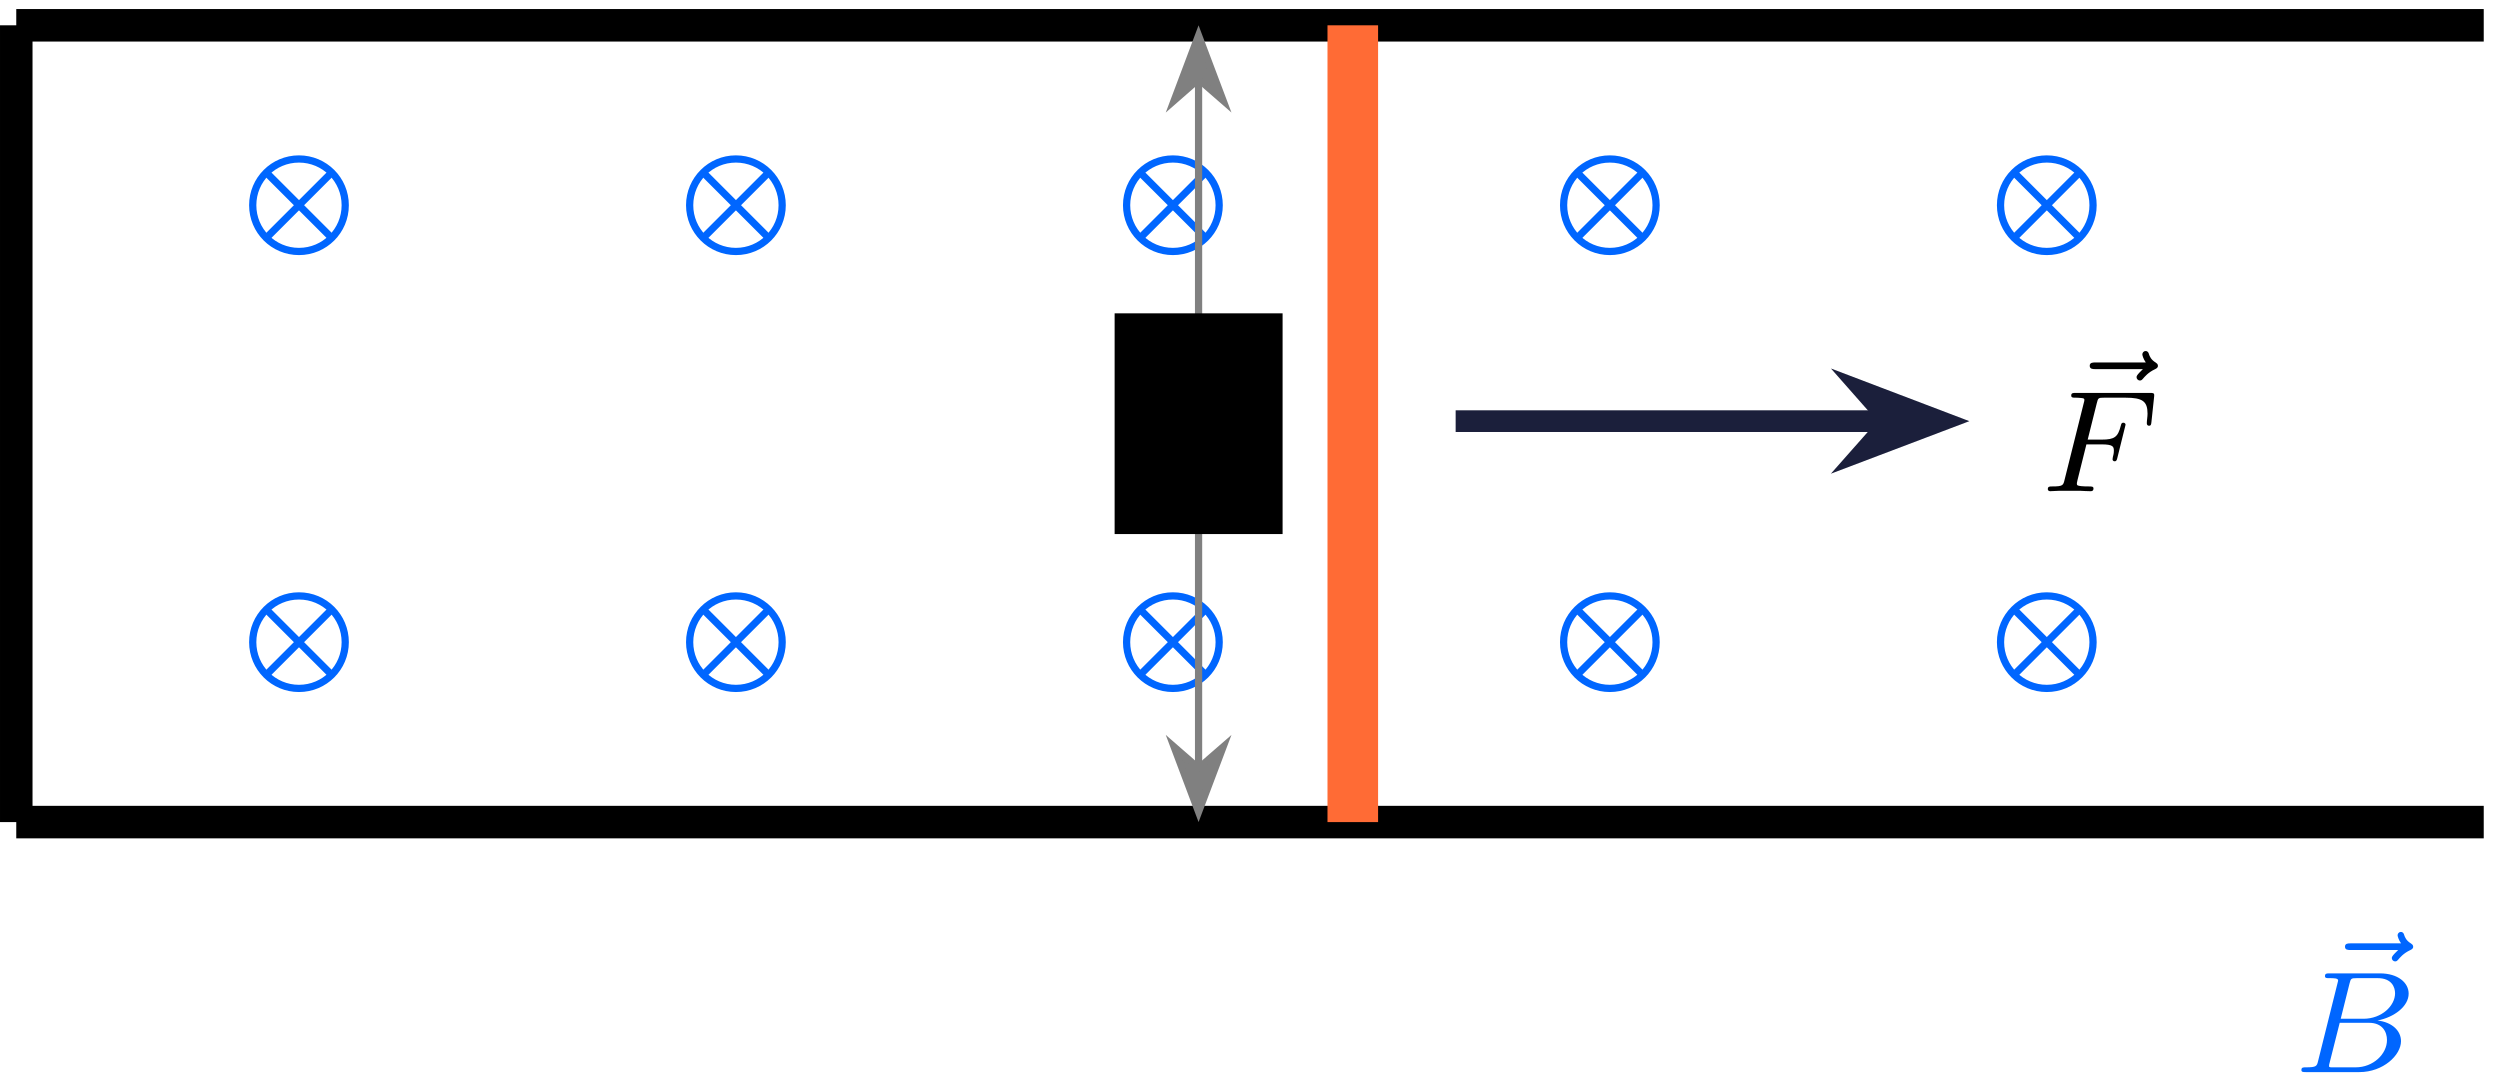
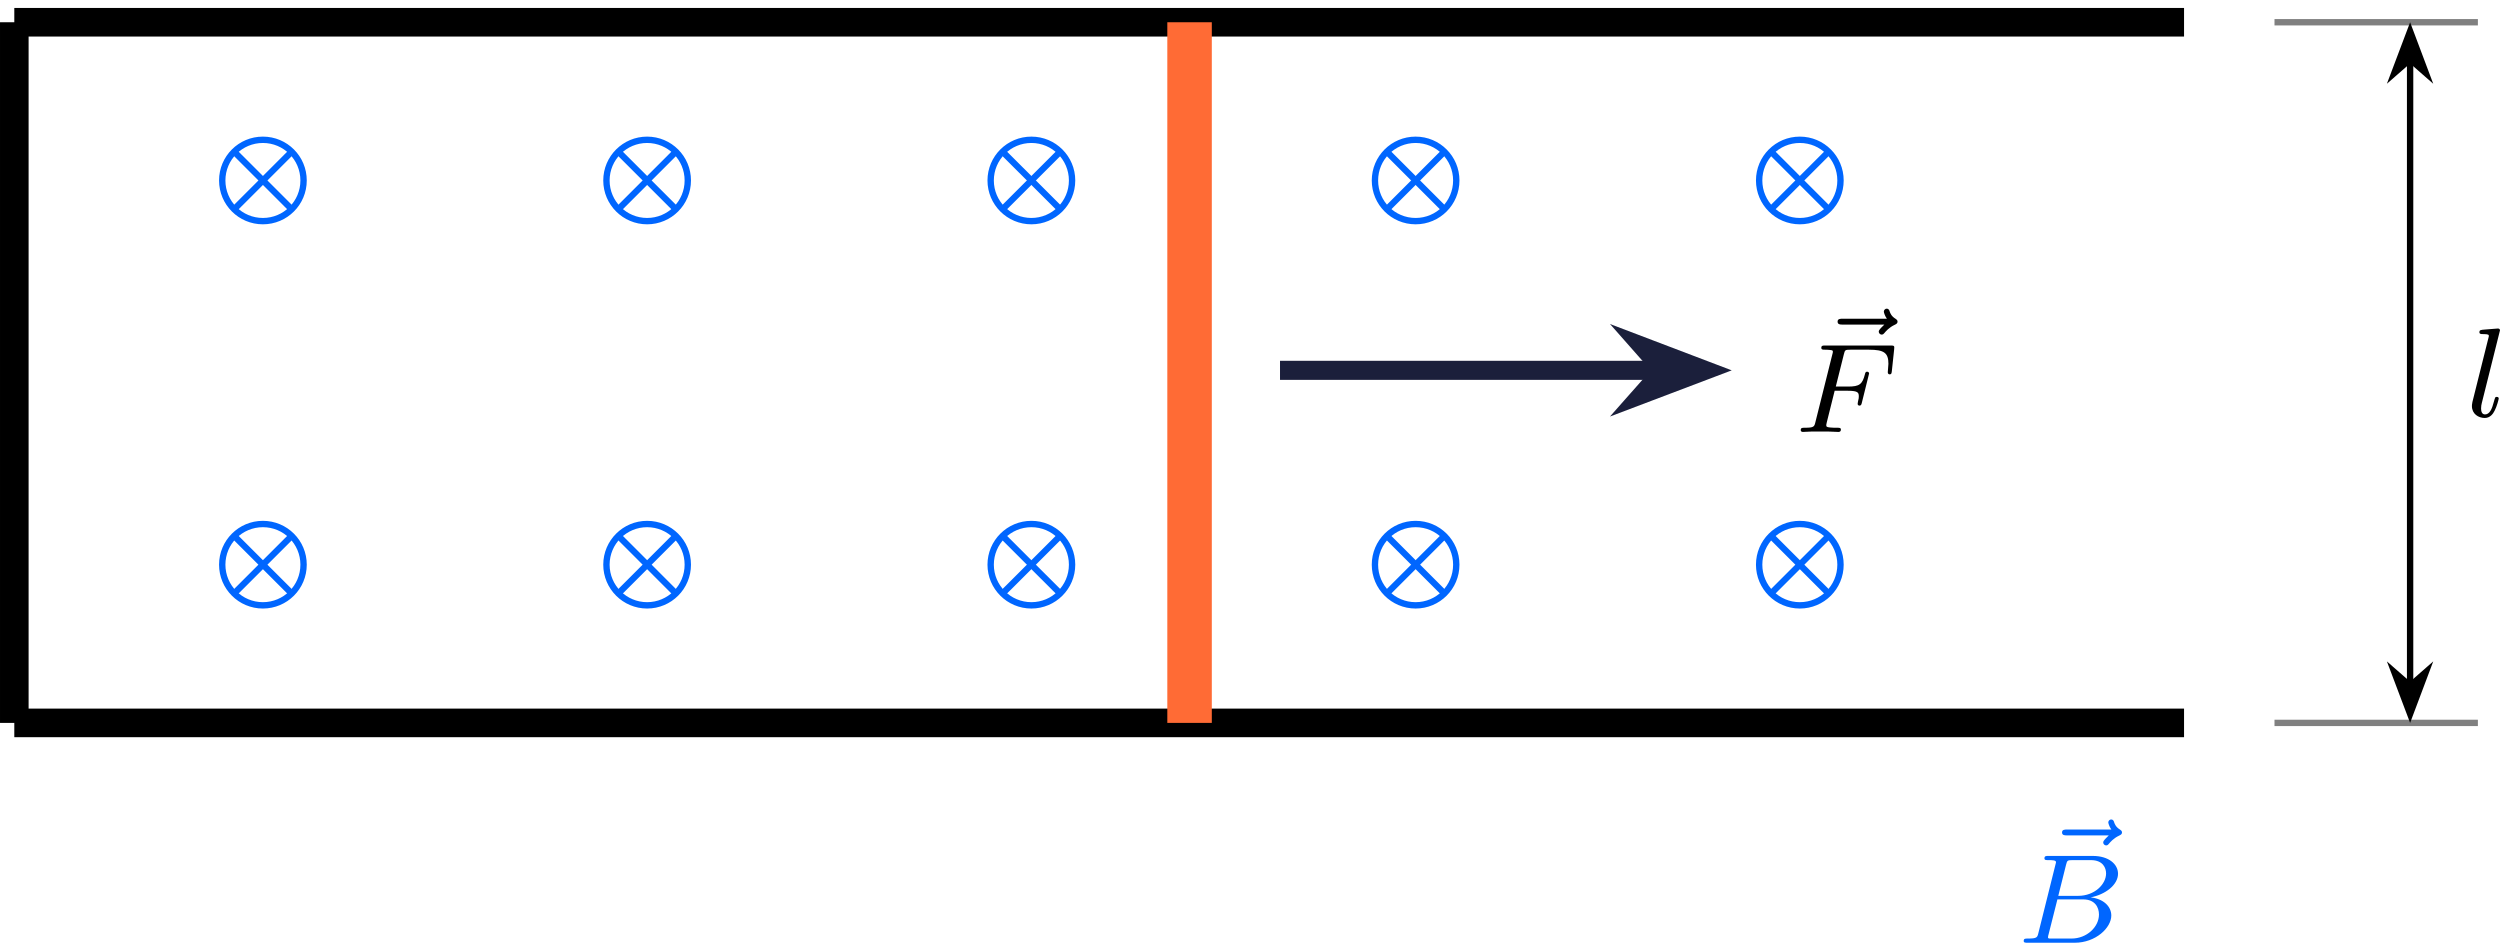
- <svg xmlns="http://www.w3.org/2000/svg" xmlns:xlink="http://www.w3.org/1999/xlink" version="1.1" width="179.213pt" height="76.854pt" viewBox="-70.006 -70.008 137.856 59.118">
+ <svg xmlns="http://www.w3.org/2000/svg" xmlns:xlink="http://www.w3.org/1999/xlink" version="1.1" width="203.804pt" height="76.854pt" viewBox="-70.006 -70.008 156.772 59.118">
  <defs>
    <path id="g0-66" d="M1.347-.63C1.275-.327 1.259-.263 .669-.263C.518-.263 .422-.263 .422-.112C.422 0 .526 0 .662 0H3.618C4.933 0 5.914-.933 5.914-1.706C5.914-2.287 5.412-2.758 4.615-2.845C5.539-3.021 6.336-3.626 6.336-4.328C6.336-4.926 5.754-5.444 4.75-5.444H1.969C1.825-5.444 1.722-5.444 1.722-5.292C1.722-5.181 1.817-5.181 1.953-5.181C2.216-5.181 2.447-5.181 2.447-5.053C2.447-5.021 2.439-5.013 2.415-4.91L1.347-.63ZM2.59-2.941L3.076-4.886C3.148-5.157 3.156-5.181 3.483-5.181H4.631C5.412-5.181 5.587-4.67 5.587-4.344C5.587-3.666 4.862-2.941 3.842-2.941H2.59ZM2.04-.263C1.969-.279 1.945-.279 1.945-.335C1.945-.399 1.961-.462 1.977-.51L2.534-2.718H4.152C4.894-2.718 5.141-2.216 5.141-1.769C5.141-.988 4.376-.263 3.419-.263H2.04Z" />
    <path id="g0-70" d="M2.519-2.582H3.347C4.001-2.582 4.033-2.455 4.033-2.224C4.033-2.168 4.033-2.088 3.977-1.881C3.969-1.849 3.961-1.785 3.961-1.761C3.961-1.753 3.961-1.65 4.081-1.65C4.176-1.65 4.2-1.73 4.224-1.833L4.647-3.539C4.655-3.555 4.678-3.658 4.678-3.666C4.678-3.698 4.655-3.778 4.551-3.778C4.455-3.778 4.439-3.706 4.415-3.61C4.256-2.989 4.073-2.845 3.363-2.845H2.59L3.092-4.854C3.164-5.141 3.172-5.157 3.499-5.157H4.67C5.619-5.157 5.89-4.957 5.89-4.272C5.89-4.105 5.85-3.897 5.85-3.746C5.85-3.65 5.906-3.61 5.97-3.61C6.081-3.61 6.089-3.682 6.105-3.818L6.249-5.173C6.257-5.212 6.257-5.268 6.257-5.308C6.257-5.42 6.161-5.42 6.017-5.42H1.929C1.785-5.42 1.682-5.42 1.682-5.276C1.682-5.157 1.777-5.157 1.913-5.157C1.969-5.157 2.08-5.157 2.216-5.141C2.383-5.125 2.407-5.109 2.407-5.029C2.407-4.989 2.399-4.957 2.375-4.87L1.315-.63C1.243-.327 1.227-.263 .638-.263C.486-.263 .391-.263 .391-.112C.391-.08 .414 0 .518 0C.685 0 .877-.024 1.052-.024H2.152C2.303-.016 2.59 0 2.742 0C2.798 0 2.909 0 2.909-.151C2.909-.263 2.813-.263 2.646-.263S2.415-.263 2.232-.279C2.016-.303 1.993-.327 1.993-.422C1.993-.43 1.993-.478 2.024-.598L2.519-2.582Z" />
    <path id="g0-108" d="M2.088-5.292C2.096-5.308 2.12-5.412 2.12-5.42C2.12-5.46 2.088-5.531 1.993-5.531L1.188-5.467C.893-5.444 .829-5.436 .829-5.292C.829-5.181 .94-5.181 1.036-5.181C1.419-5.181 1.419-5.133 1.419-5.061C1.419-5.037 1.419-5.021 1.379-4.878L.391-.925C.359-.797 .359-.677 .359-.669C.359-.175 .765 .08 1.164 .08C1.506 .08 1.69-.191 1.777-.367C1.921-.63 2.04-1.1 2.04-1.14C2.04-1.188 2.016-1.243 1.913-1.243C1.841-1.243 1.817-1.203 1.817-1.196C1.801-1.172 1.761-1.028 1.737-.94C1.618-.478 1.467-.143 1.18-.143C.988-.143 .933-.327 .933-.518C.933-.669 .956-.757 .98-.861L2.088-5.292Z" />
    <path id="g0-126" d="M4.392-4.718L4.2-4.527C4.065-4.384 4.041-4.328 4.041-4.272C4.041-4.176 4.129-4.089 4.224-4.089C4.312-4.089 4.352-4.144 4.376-4.168C4.487-4.296 4.678-4.535 5.053-4.71C5.133-4.75 5.22-4.79 5.22-4.902C5.22-5.005 5.141-5.045 5.101-5.077C4.838-5.236 4.766-5.42 4.726-5.539C4.71-5.603 4.67-5.715 4.543-5.715C4.423-5.715 4.36-5.611 4.36-5.531C4.36-5.483 4.415-5.276 4.551-5.085H1.761C1.634-5.085 1.459-5.085 1.459-4.902S1.634-4.718 1.761-4.718H4.392Z" />
  </defs>
  <g id="page1">
    <path d="M-50.969-34.598C-50.969-36.008-52.109-37.148-53.52-37.148C-54.93-37.148-56.07-36.008-56.07-34.598C-56.07-33.188-54.93-32.047-53.52-32.047C-52.109-32.047-50.969-33.188-50.969-34.598Z" stroke="#06f" fill="none" stroke-width=".399" stroke-miterlimit="10" />
    <path d="M-55.305-32.812L-51.734-36.383" stroke="#06f" fill="none" stroke-width=".399" stroke-miterlimit="10" />
    <path d="M-55.305-36.383L-51.734-32.812" stroke="#06f" fill="none" stroke-width=".399" stroke-miterlimit="10" />
    <path d="M-50.969-58.691C-50.969-60.102-52.109-61.242-53.52-61.242C-54.93-61.242-56.07-60.102-56.07-58.691C-56.07-57.281-54.93-56.141-53.52-56.141C-52.109-56.141-50.969-57.281-50.969-58.691Z" stroke="#06f" fill="none" stroke-width=".399" stroke-miterlimit="10" />
    <path d="M-55.305-56.906L-51.734-60.477" stroke="#06f" fill="none" stroke-width=".399" stroke-miterlimit="10" />
    <path d="M-55.305-60.477L-51.734-56.906" stroke="#06f" fill="none" stroke-width=".399" stroke-miterlimit="10" />
    <path d="M-26.875-34.598C-26.875-36.008-28.016-37.148-29.426-37.148C-30.832-37.148-31.977-36.008-31.977-34.598C-31.977-33.188-30.832-32.047-29.426-32.047C-28.016-32.047-26.875-33.188-26.875-34.598Z" stroke="#06f" fill="none" stroke-width=".399" stroke-miterlimit="10" />
    <path d="M-31.211-32.812L-27.641-36.383" stroke="#06f" fill="none" stroke-width=".399" stroke-miterlimit="10" />
    <path d="M-31.211-36.383L-27.641-32.812" stroke="#06f" fill="none" stroke-width=".399" stroke-miterlimit="10" />
    <path d="M-26.875-58.691C-26.875-60.102-28.016-61.242-29.426-61.242C-30.832-61.242-31.977-60.102-31.977-58.691C-31.977-57.281-30.832-56.141-29.426-56.141C-28.016-56.141-26.875-57.281-26.875-58.691Z" stroke="#06f" fill="none" stroke-width=".399" stroke-miterlimit="10" />
    <path d="M-31.211-56.906L-27.641-60.477" stroke="#06f" fill="none" stroke-width=".399" stroke-miterlimit="10" />
    <path d="M-31.211-60.477L-27.641-56.906" stroke="#06f" fill="none" stroke-width=".399" stroke-miterlimit="10" />
    <path d="M-2.777-34.598C-2.777-36.008-3.922-37.148-5.328-37.148C-6.738-37.148-7.883-36.008-7.883-34.598C-7.883-33.188-6.738-32.047-5.328-32.047C-3.922-32.047-2.777-33.188-2.777-34.598Z" stroke="#06f" fill="none" stroke-width=".399" stroke-miterlimit="10" />
    <path d="M-7.117-32.812L-3.543-36.383" stroke="#06f" fill="none" stroke-width=".399" stroke-miterlimit="10" />
    <path d="M-7.117-36.383L-3.543-32.812" stroke="#06f" fill="none" stroke-width=".399" stroke-miterlimit="10" />
    <path d="M-2.777-58.691C-2.777-60.102-3.922-61.242-5.328-61.242C-6.738-61.242-7.883-60.102-7.883-58.691C-7.883-57.281-6.738-56.141-5.328-56.141C-3.922-56.141-2.777-57.281-2.777-58.691Z" stroke="#06f" fill="none" stroke-width=".399" stroke-miterlimit="10" />
    <path d="M-7.117-56.906L-3.543-60.477" stroke="#06f" fill="none" stroke-width=".399" stroke-miterlimit="10" />
    <path d="M-7.117-60.477L-3.543-56.906" stroke="#06f" fill="none" stroke-width=".399" stroke-miterlimit="10" />
    <path d="M21.316-34.598C21.316-36.008 20.176-37.148 18.766-37.148C17.355-37.148 16.215-36.008 16.215-34.598C16.215-33.188 17.355-32.047 18.766-32.047C20.176-32.047 21.316-33.188 21.316-34.598Z" stroke="#06f" fill="none" stroke-width=".399" stroke-miterlimit="10" />
    <path d="M16.98-32.812L20.551-36.383" stroke="#06f" fill="none" stroke-width=".399" stroke-miterlimit="10" />
    <path d="M16.98-36.383L20.551-32.812" stroke="#06f" fill="none" stroke-width=".399" stroke-miterlimit="10" />
    <path d="M21.316-58.691C21.316-60.102 20.176-61.242 18.766-61.242C17.355-61.242 16.215-60.102 16.215-58.691C16.215-57.281 17.355-56.141 18.766-56.141C20.176-56.141 21.316-57.281 21.316-58.691Z" stroke="#06f" fill="none" stroke-width=".399" stroke-miterlimit="10" />
    <path d="M16.98-56.906L20.551-60.477" stroke="#06f" fill="none" stroke-width=".399" stroke-miterlimit="10" />
    <path d="M16.98-60.477L20.551-56.906" stroke="#06f" fill="none" stroke-width=".399" stroke-miterlimit="10" />
    <path d="M45.41-34.598C45.41-36.008 44.269-37.148 42.859-37.148S40.308-36.008 40.308-34.598C40.308-33.188 41.449-32.047 42.859-32.047S45.41-33.188 45.41-34.598Z" stroke="#06f" fill="none" stroke-width=".399" stroke-miterlimit="10" />
    <path d="M41.074-32.812L44.644-36.383" stroke="#06f" fill="none" stroke-width=".399" stroke-miterlimit="10" />
    <path d="M41.074-36.383L44.644-32.812" stroke="#06f" fill="none" stroke-width=".399" stroke-miterlimit="10" />
    <path d="M45.41-58.691C45.41-60.102 44.269-61.242 42.859-61.242S40.308-60.102 40.308-58.691C40.308-57.281 41.449-56.141 42.859-56.141S45.41-57.281 45.41-58.691Z" stroke="#06f" fill="none" stroke-width=".399" stroke-miterlimit="10" />
    <path d="M41.074-56.906L44.644-60.477" stroke="#06f" fill="none" stroke-width=".399" stroke-miterlimit="10" />
    <path d="M41.074-60.477L44.644-56.906" stroke="#06f" fill="none" stroke-width=".399" stroke-miterlimit="10" />
    <g fill="#06f" transform="matrix(1 0 0 1 125.5879 13.786)">
      <use x="-67.745" y="-26.69" xlink:href="#g0-126" />
      <use x="-69.111" y="-24.676" xlink:href="#g0-66" />
    </g>
    <path d="M-69.109-24.676H66.953" stroke="#000" fill="none" stroke-width="1.793" stroke-miterlimit="10" />
    <path d="M-69.109-68.613H66.953" stroke="#000" fill="none" stroke-width="1.793" stroke-miterlimit="10" />
    <path d="M-69.109-24.676V-68.613" stroke="#000" fill="none" stroke-width="1.793" stroke-miterlimit="10" />
    <path d="M4.59-24.676V-68.613" stroke="#ff6b35" fill="none" stroke-width="2.79" stroke-miterlimit="10" />
    <path d="M10.262-46.785H34.015" stroke="#1b1f3b" fill="none" stroke-width="1.196" stroke-miterlimit="10" />
    <path d="M36.906-46.785L33.004-48.27L34.313-46.785L33.004-45.305Z" fill="#1b1f3b" />
    <path d="M36.906-46.785L33.004-48.27L34.313-46.785L33.004-45.305Z" stroke="#1b1f3b" fill="none" stroke-width="1.196" stroke-miterlimit="10" />
    <g transform="matrix(1 0 0 1 111.6355 -18.246)">
      <use x="-67.868" y="-26.69" xlink:href="#g0-126" />
      <use x="-69.111" y="-24.676" xlink:href="#g0-70" />
    </g>
-     <path d="M-3.914-27.738V-65.551" stroke="#808080" fill="none" stroke-width=".399" stroke-miterlimit="10" />
-     <path d="M-3.914-25.242L-2.566-28.813L-3.914-27.641L-5.258-28.813Z" fill="#808080" />
-     <path d="M-3.914-25.242L-2.566-28.813L-3.914-27.641L-5.258-28.813Z" stroke="#808080" fill="none" stroke-width=".399" stroke-miterlimit="10" />
-     <path d="M-3.914-68.047L-5.258-64.473L-3.914-65.648L-2.566-64.473Z" fill="#808080" />
-     <path d="M-3.914-68.047L-5.258-64.473L-3.914-65.648L-2.566-64.473Z" stroke="#808080" fill="none" stroke-width=".399" stroke-miterlimit="10" />
-     <path d="M-8.543-40.559H.719V-52.73H-8.543Z" />
-     <g transform="matrix(1 0 0 1 63.88666 -19.2014)">
+     <path d="M72.625-24.676H85.379" stroke="#808080" fill="none" stroke-width=".399" stroke-miterlimit="10" />
+     <path d="M72.625-68.613H85.379" stroke="#808080" fill="none" stroke-width=".399" stroke-miterlimit="10" />
+     <path d="M81.129-27.094V-66.195" stroke="#000" fill="none" stroke-width=".399" stroke-miterlimit="10" />
+     <path d="M81.129-25.242L82.113-27.859L81.129-26.996L80.141-27.859Z" />
+     <path d="M81.129-25.242L82.113-27.859L81.129-26.996L80.141-27.859Z" stroke="#000" fill="none" stroke-width=".399" stroke-miterlimit="10" />
+     <path d="M81.129-68.047L80.141-65.43L81.129-66.293L82.113-65.43Z" />
+     <path d="M81.129-68.047L80.141-65.43L81.129-66.293L82.113-65.43Z" stroke="#000" fill="none" stroke-width=".399" stroke-miterlimit="10" />
+     <g transform="matrix(1 0 0 1 153.7572 -19.2014)">
      <use x="-69.111" y="-24.676" xlink:href="#g0-108" />
    </g>
  </g>
</svg>
